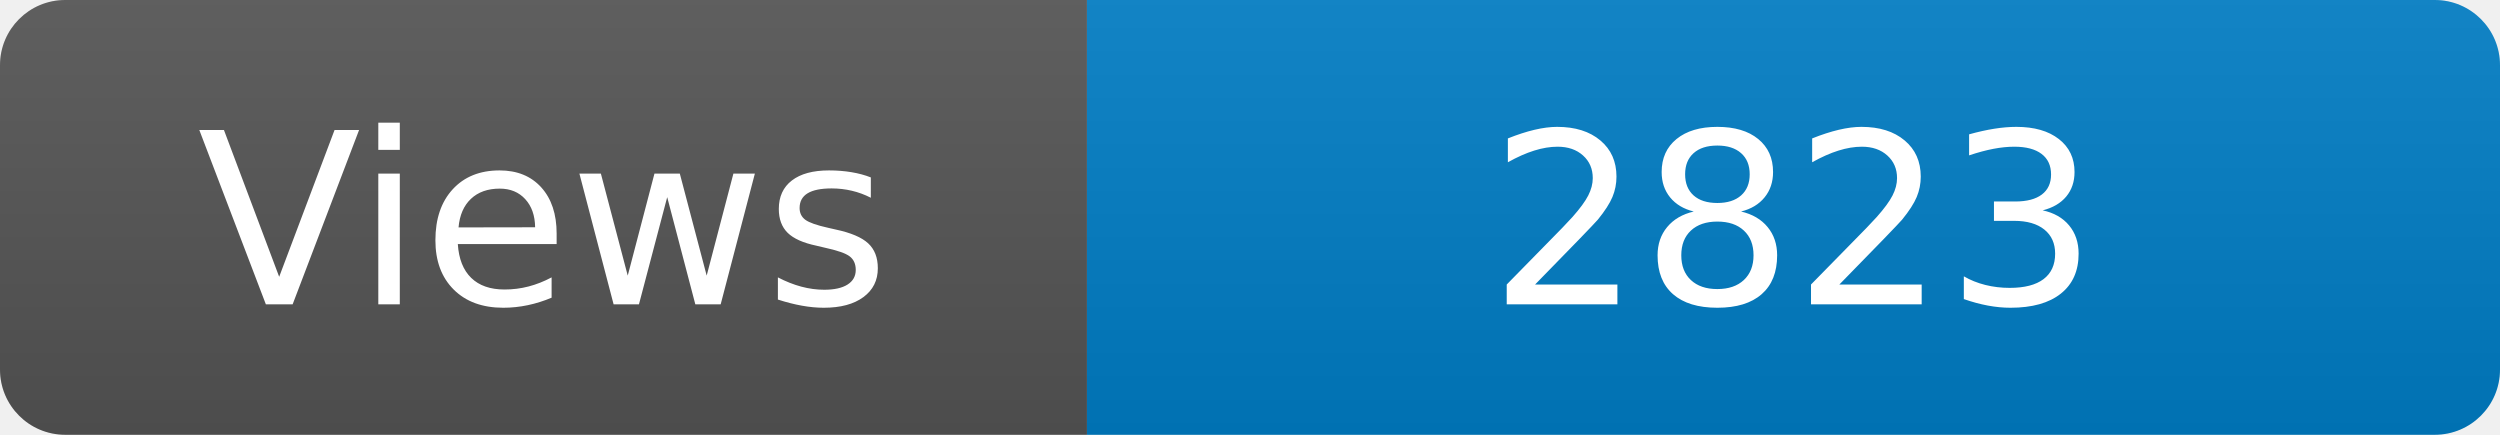
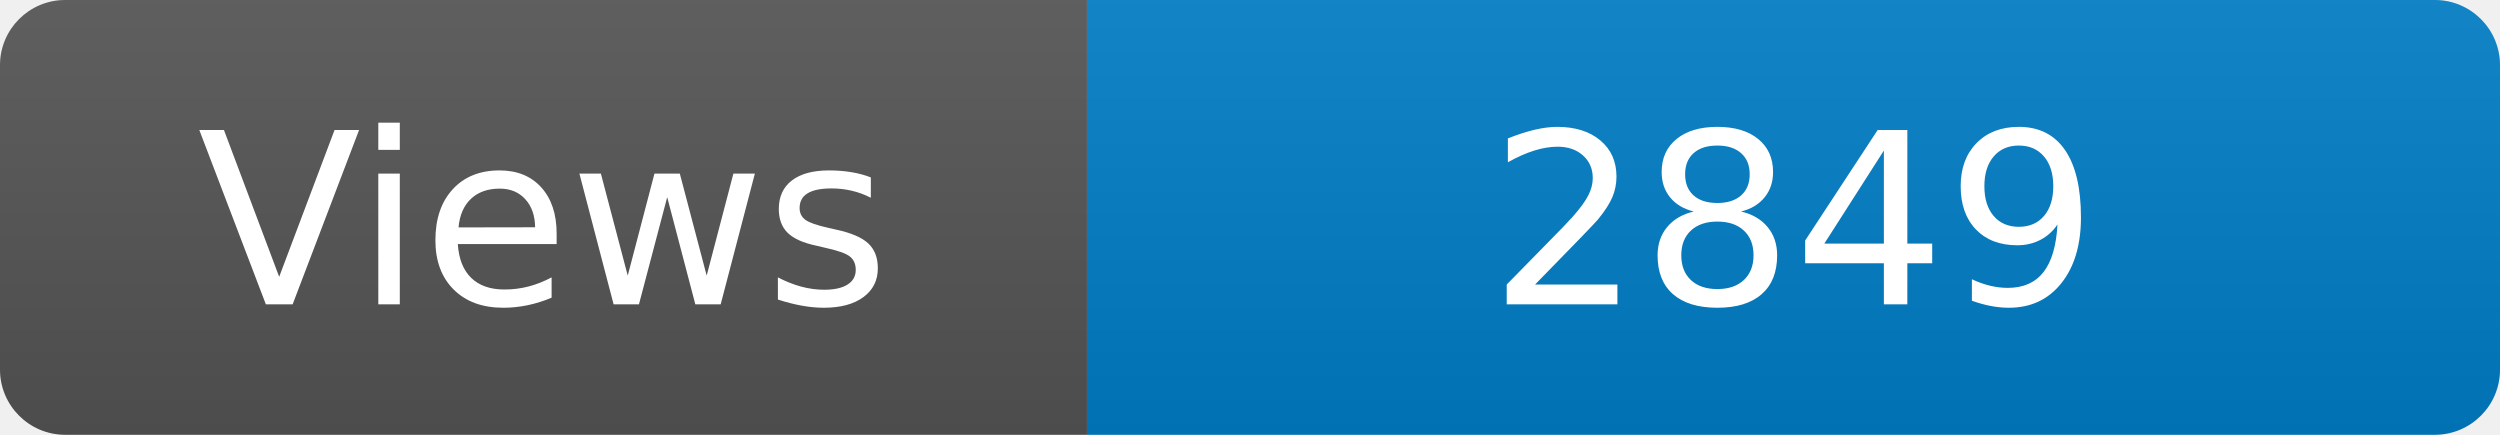
<svg xmlns="http://www.w3.org/2000/svg" width="115" height="20" role="img" aria-label="Maintained?: yes">
  <linearGradient id="s" x2="0" y2="100%">
    <stop offset="0" stop-color="#bbb" stop-opacity=".1" />
    <stop offset="1" stop-opacity=".1" />
  </linearGradient>
  <clipPath id="r">
    <rect width="115" height="20" rx="3" fill="#fff" />
  </clipPath>
  <g clip-path="url(#r)">
    <rect width="50" height="20" fill="#555" />
    <rect x="50" width="160" height="20" fill="#007ec6" />
    <rect width="115" height="20" fill="url(#s)" />
  </g>
  <g fill="#fff" text-anchor="middle" font-family="Verdana,Geneva,DejaVu Sans,sans-serif" font-size="110">
    <text x="250" y="140" transform="scale(.1)" fill="#fff">Views</text>
-     <text x="825" y="140" transform="scale(.1)" fill="#fff">2823</text>
+     <text x="825" y="140" transform="scale(.1)" fill="#fff">2849</text>
  </g>
</svg>
